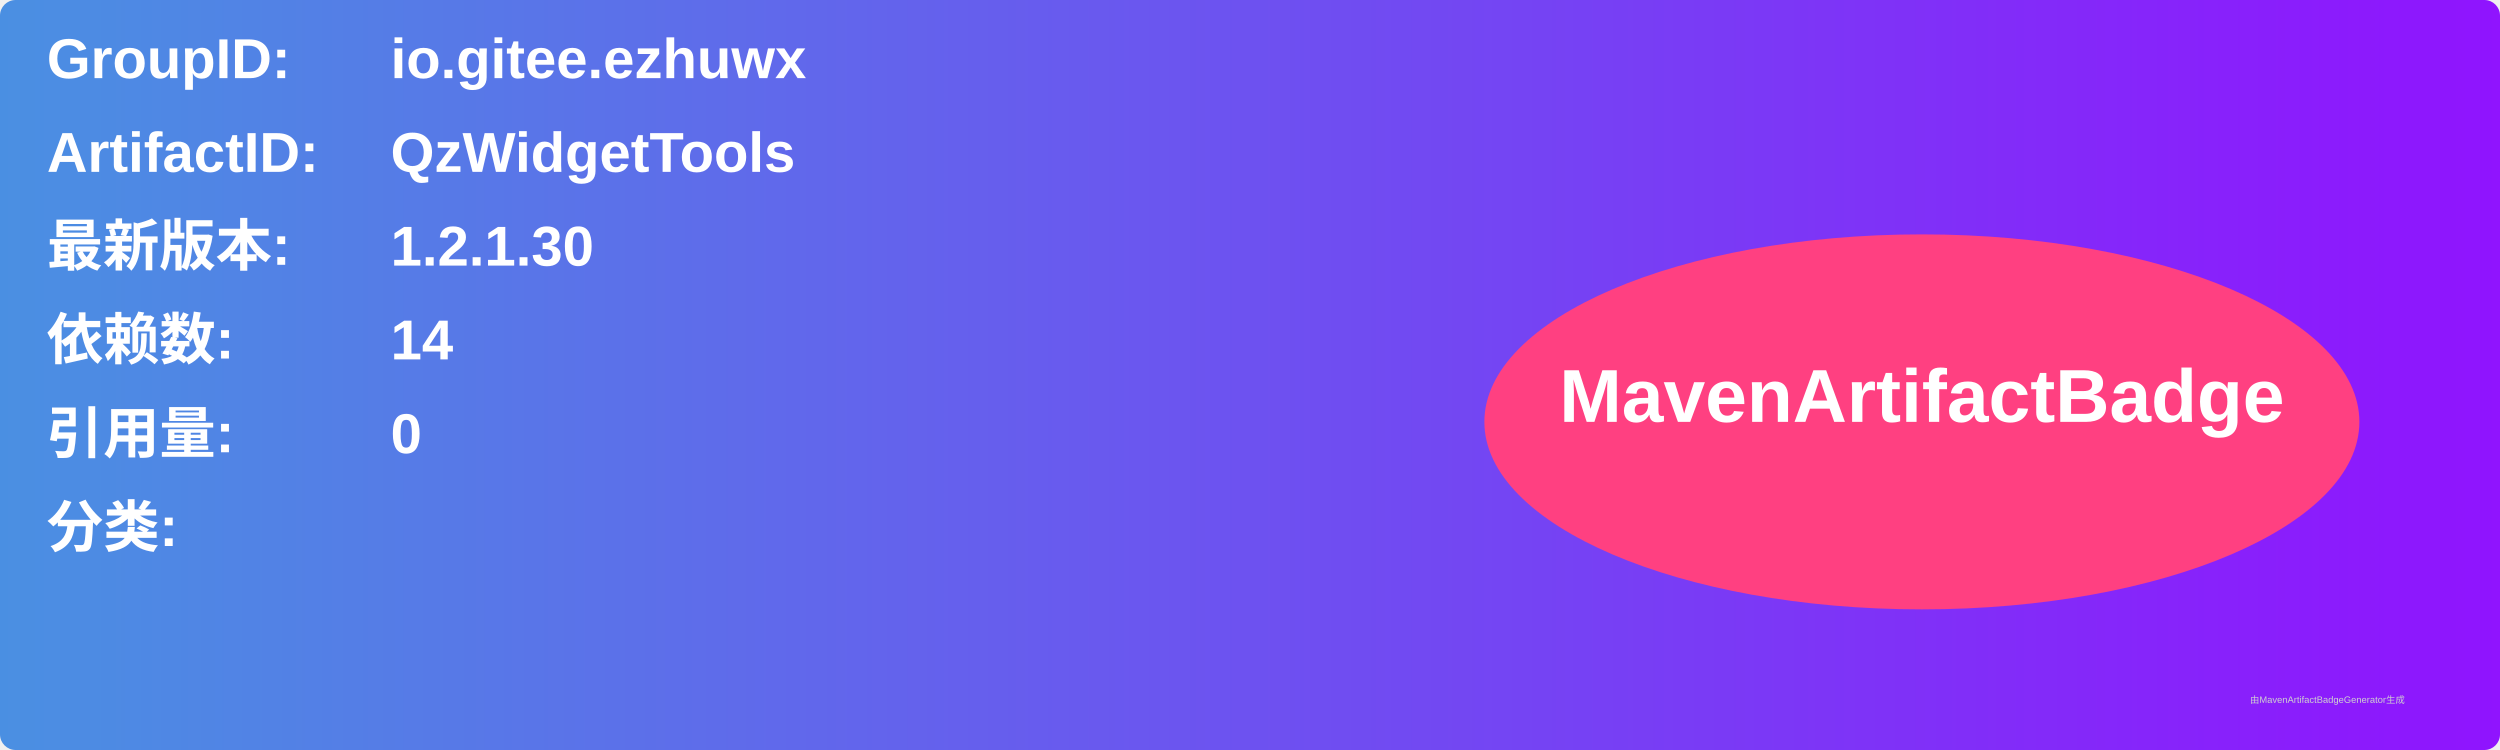
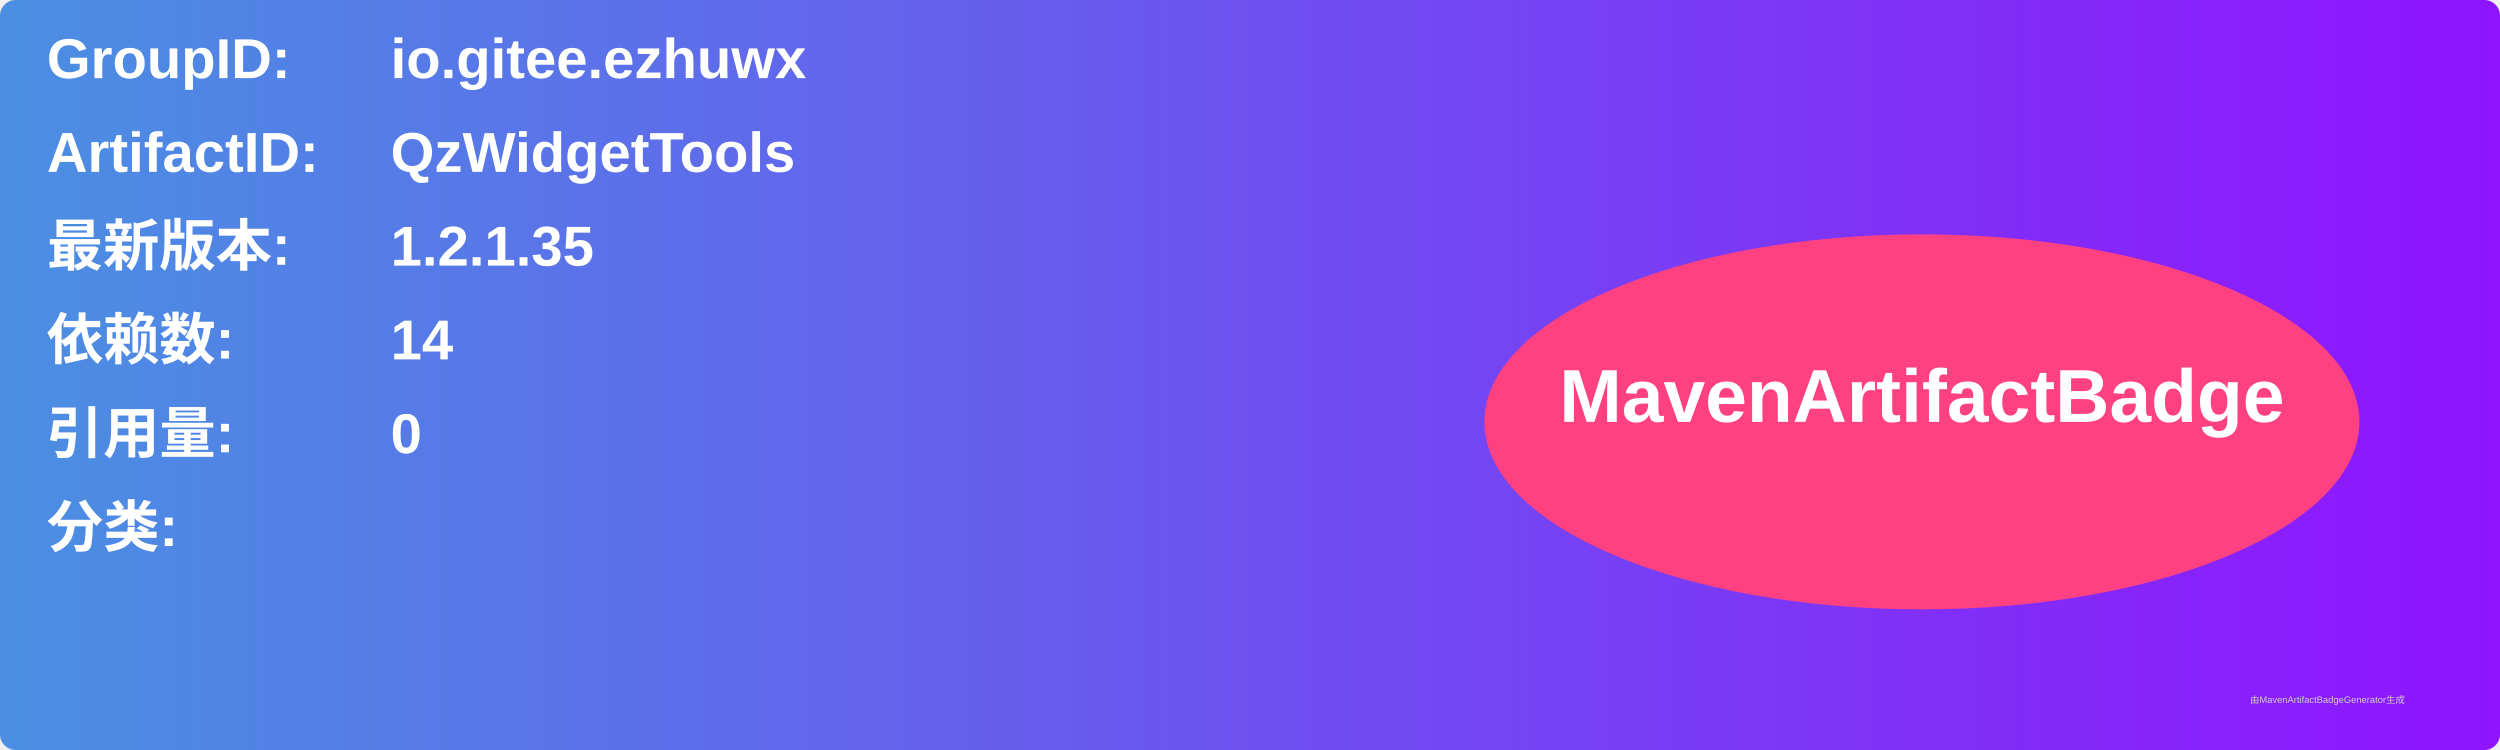
<svg xmlns="http://www.w3.org/2000/svg" width="800" height="240" viewBox="0 0 800 240">
  <linearGradient id="grad" x1="0%" y1="0%" x2="100%" y2="0%">
    <stop offset="0%" stop-color="#4a90e2" />
    <stop offset="100%" stop-color="#9013fe" />
  </linearGradient>
  <rect width="100%" height="100%" rx="5" ry="5" fill="url(#grad)" />
  <g transform="translate(15, 15)">
    <text x="0" y="10" font-family="Arial" font-size="18" fill="white" font-weight="bold" width="260">GroupID:</text>
    <text x="110" y="10" font-family="Arial" font-size="18" fill="white" font-weight="bold" width="460">io.gitee.ezhuwx</text>
    <text x="0" y="40" font-family="Arial" font-size="18" fill="white" font-weight="bold" width="260">ArtifactID:</text>
    <text x="110" y="40" font-family="Arial" font-size="18" fill="white" font-weight="bold" width="460">QzWidgetTools</text>
    <text x="0" y="70" font-family="Arial" font-size="18" fill="white" font-weight="bold">最新版本:</text>
    <text x="110" y="70" font-family="Arial" font-size="18" fill="white" font-weight="bold">
-       <tspan font-weight="bold">1.2.1.30</tspan>
+       <tspan font-weight="bold">1.2.1.35</tspan>
    </text>
    <text x="0" y="100" font-family="Arial" font-size="18" fill="white" font-weight="bold">依赖数: </text>
    <text x="110" y="100" font-family="Arial" font-size="18" fill="white">
      <tspan font-weight="bold">14</tspan>
    </text>
    <text x="0" y="130" font-family="Arial" font-size="18" fill="white" font-weight="bold">引用量: </text>
    <text x="110" y="130" font-family="Arial" font-size="18" fill="white">
      <tspan font-weight="bold">0</tspan>
    </text>
    <text x="0" y="160" font-family="Arial" font-size="18" fill="white" font-weight="bold">分类:</text>
    <text x="10" y="190" font-family="Arial" font-size="10" fill="white">
      <tspan font-weight="bold" />
    </text>
    <ellipse cx="600" cy="120" rx="140" ry="60" fill="#ff4081" />
    <text x="600" y="120" text-anchor="middle" font-family="Arial" font-size="24" fill="white" font-weight="bold">MavenArtifactBadge</text>
  </g>
  <text x="720" y="225" font-family="Arial" font-size="3" fill="#d0d0d0">由MavenArtifactBadgeGenerator生成</text>
</svg>
